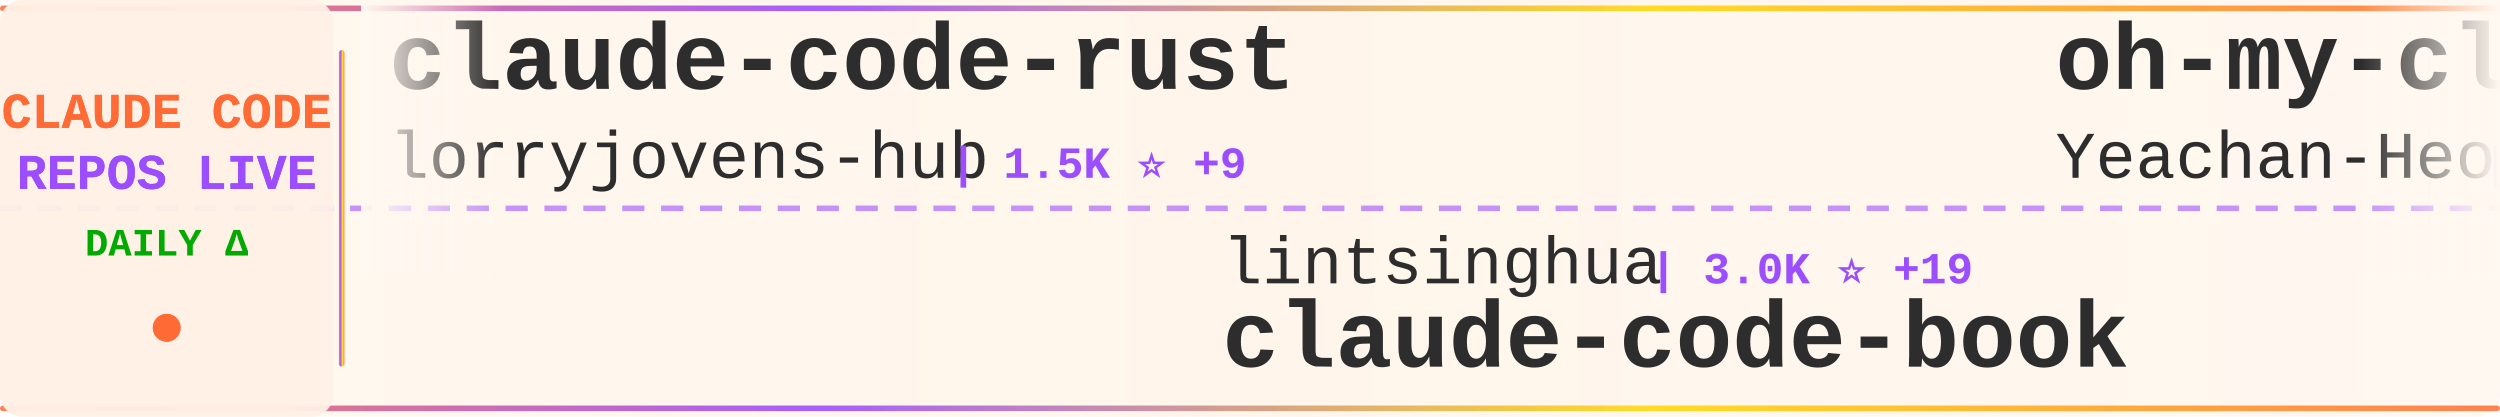
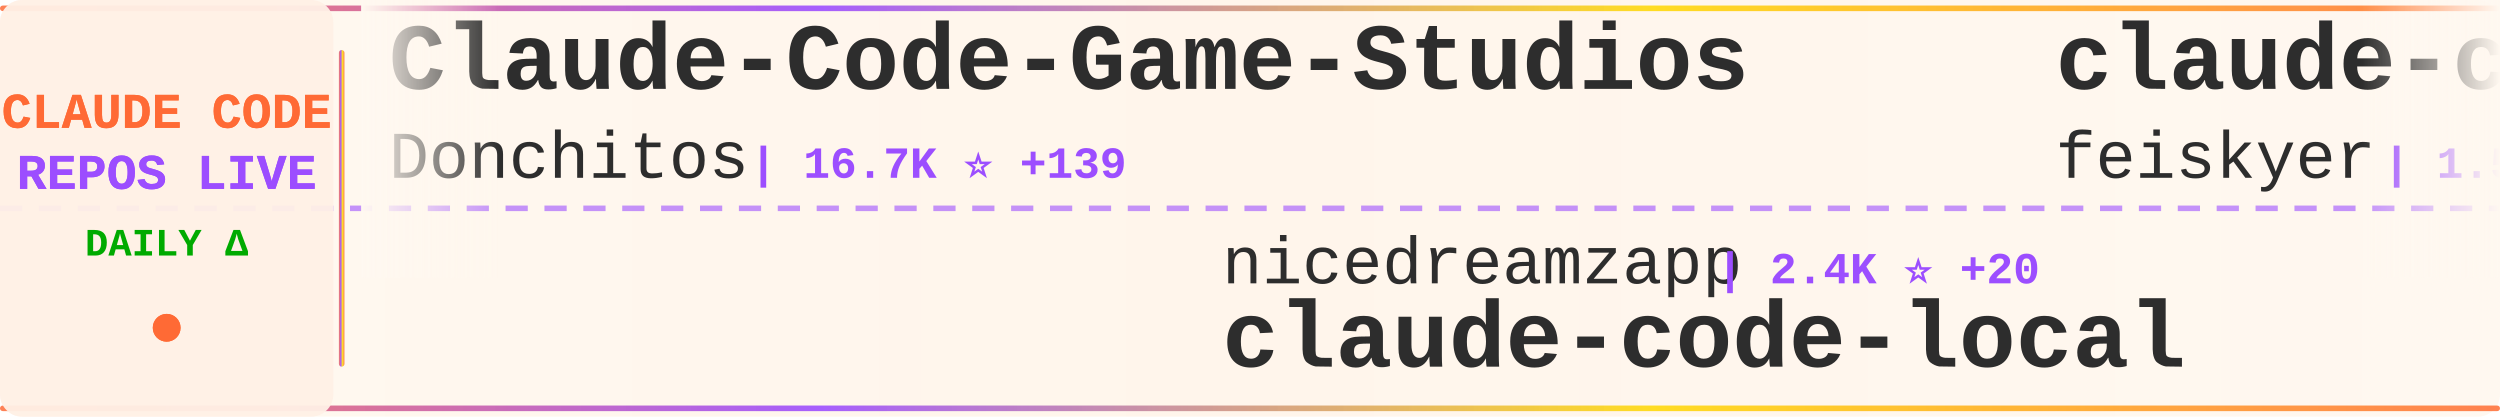
<svg xmlns="http://www.w3.org/2000/svg" width="900" height="150">
  <defs>
    <linearGradient id="tickerBg" x1="0%" y1="0%" x2="100%" y2="0%">
      <stop offset="0%" style="stop-color:#fff8f0;stop-opacity:0.98" />
      <stop offset="50%" style="stop-color:#fff5eb;stop-opacity:1" />
      <stop offset="100%" style="stop-color:#fff8f0;stop-opacity:0.98" />
    </linearGradient>
    <linearGradient id="borderGrad" x1="0%" y1="0%" x2="100%" y2="0%">
      <stop offset="0%" style="stop-color:#FF6B35;stop-opacity:0.85">
        <animate attributeName="stop-opacity" values="0.85;1;0.85" dur="2s" repeatCount="indefinite" />
      </stop>
      <stop offset="33%" style="stop-color:#9C4EFF;stop-opacity:0.9">
        <animate attributeName="stop-opacity" values="0.9;1;0.9" dur="2.2s" repeatCount="indefinite" />
      </stop>
      <stop offset="66%" style="stop-color:#FFD700;stop-opacity:0.85">
        <animate attributeName="stop-opacity" values="0.85;1;0.85" dur="1.8s" repeatCount="indefinite" />
      </stop>
      <stop offset="100%" style="stop-color:#FF6B35;stop-opacity:0.85">
        <animate attributeName="stop-opacity" values="0.85;1;0.85" dur="2s" repeatCount="indefinite" />
      </stop>
    </linearGradient>
    <filter id="textGlow">
      <feGaussianBlur stdDeviation="0.15" result="coloredBlur" />
      <feMerge>
        <feMergeNode in="coloredBlur" />
        <feMergeNode in="SourceGraphic" />
      </feMerge>
    </filter>
    <filter id="metricGlow">
      <feGaussianBlur stdDeviation="0.2" result="coloredBlur" />
      <feMerge>
        <feMergeNode in="coloredBlur" />
        <feMergeNode in="SourceGraphic" />
      </feMerge>
    </filter>
    <linearGradient id="leftFade" x1="0%" y1="0%" x2="100%" y2="0%">
      <stop offset="0%" style="stop-color:#fff8f0;stop-opacity:1" />
      <stop offset="100%" style="stop-color:#fff8f0;stop-opacity:0" />
    </linearGradient>
    <linearGradient id="rightFade" x1="0%" y1="0%" x2="100%" y2="0%">
      <stop offset="0%" style="stop-color:#fff8f0;stop-opacity:0" />
      <stop offset="100%" style="stop-color:#fff8f0;stop-opacity:1" />
    </linearGradient>
  </defs>
  <rect width="900" height="150" fill="url(#tickerBg)" rx="8" />
  <rect x="0" y="2" width="900" height="2" fill="url(#borderGrad)" rx="1" />
  <rect x="0" y="146" width="900" height="2" fill="url(#borderGrad)" rx="1" />
  <line x1="0" y1="75" x2="900" y2="75" stroke="#9C4EFF" stroke-width="2" stroke-dasharray="8 6" opacity="0.6" />
  <rect x="0" y="0" width="120" height="150" fill="#fff0e6" opacity="0.95" rx="8" />
  <text x="60" y="46" font-family="'Courier New', monospace" font-size="18" font-weight="bold" fill="#FF6B35" text-anchor="middle" filter="url(#textGlow)">
    CLAUDE CODE
  </text>
  <text x="60" y="68" font-family="'Courier New', monospace" font-size="18" font-weight="bold" fill="#9C4EFF" text-anchor="middle" filter="url(#textGlow)">
    REPOS LIVE
  </text>
  <text x="60" y="92" font-family="'Courier New', monospace" font-size="14" font-weight="bold" fill="#00aa00" text-anchor="middle">
    DAILY Δ
  </text>
  <circle cx="60" cy="118" r="5" fill="#FF6B35" filter="url(#metricGlow)">
    <animate attributeName="r" values="4;6;4" dur="1.5s" repeatCount="indefinite" />
    <animate attributeName="opacity" values="0.6;1;0.6" dur="1.5s" repeatCount="indefinite" />
  </circle>
  <rect x="122" y="18" width="2" height="114" fill="url(#borderGrad)" rx="1" />
  <clipPath id="tickerClip">
    <rect x="130" y="0" width="770" height="150" />
  </clipPath>
  <g clip-path="url(#tickerClip)">
    <g id="tickerItems">
      <animateTransform attributeName="transform" attributeType="XML" type="translate" from="0 0" to="-3000 0" dur="54s" repeatCount="indefinite" />
      <g transform="translate(0, 0)">
-         <text x="140" y="32" font-family="'Courier New', monospace" font-size="34" font-weight="bold" fill="#2d2d2d">claude-code-rust</text>
-         <text x="140" y="64" font-family="'Courier New', monospace" font-size="24" font-weight="normal" fill="#2d2d2d" opacity="1.0">lorryjovens-hub</text>
-         <text x="342" y="64" font-family="'Courier New', monospace" font-size="16" font-weight="bold" fill="#9C4EFF"> | 1.5K ⭐ +9</text>
+         <text x="140" y="32" font-family="'Courier New', monospace" font-size="34" font-weight="bold" fill="#2d2d2d">Claude-Code-Game-Studios</text>
+         <text x="140" y="64" font-family="'Courier New', monospace" font-size="24" font-weight="normal" fill="#2d2d2d" opacity="1.0">Donchitos</text>
+         <text x="270" y="64" font-family="'Courier New', monospace" font-size="16" font-weight="bold" fill="#9C4EFF"> | 16.7K ⭐ +139</text>
      </g>
      <g transform="translate(300, 0)">
-         <text x="140" y="102" font-family="'Courier New', monospace" font-size="24" font-weight="normal" fill="#2d2d2d" opacity="1.0">lintsinghua</text>
-         <text x="294" y="102" font-family="'Courier New', monospace" font-size="16" font-weight="bold" fill="#9C4EFF"> | 3.0K ⭐ +19</text>
-         <text x="140" y="132" font-family="'Courier New', monospace" font-size="34" font-weight="bold" fill="#2d2d2d">claude-code-book</text>
+         <text x="140" y="102" font-family="'Courier New', monospace" font-size="24" font-weight="normal" fill="#2d2d2d" opacity="1.0">nicedreamzapp</text>
+         <text x="318" y="102" font-family="'Courier New', monospace" font-size="16" font-weight="bold" fill="#9C4EFF"> | 2.4K ⭐ +20</text>
+         <text x="140" y="132" font-family="'Courier New', monospace" font-size="34" font-weight="bold" fill="#2d2d2d">claude-code-local</text>
      </g>
      <g transform="translate(600, 0)">
-         <text x="140" y="32" font-family="'Courier New', monospace" font-size="34" font-weight="bold" fill="#2d2d2d">oh-my-claudecode</text>
-         <text x="140" y="64" font-family="'Courier New', monospace" font-size="24" font-weight="normal" fill="#2d2d2d" opacity="1.0">Yeachan-Heo</text>
-         <text x="294" y="64" font-family="'Courier New', monospace" font-size="16" font-weight="bold" fill="#9C4EFF"> | 32.0K ⭐ +174</text>
+         <text x="140" y="32" font-family="'Courier New', monospace" font-size="34" font-weight="bold" fill="#2d2d2d">claude-code-settings</text>
+         <text x="140" y="64" font-family="'Courier New', monospace" font-size="24" font-weight="normal" fill="#2d2d2d" opacity="1.0">feiskyer</text>
+         <text x="258" y="64" font-family="'Courier New', monospace" font-size="16" font-weight="bold" fill="#9C4EFF"> | 1.5K ⭐ +1</text>
      </g>
      <g transform="translate(900, 0)">
-         <text x="140" y="102" font-family="'Courier New', monospace" font-size="24" font-weight="normal" fill="#2d2d2d" opacity="1.0">davila7</text>
-         <text x="246" y="102" font-family="'Courier New', monospace" font-size="16" font-weight="bold" fill="#9C4EFF"> | 26.4K ⭐ +247</text>
-         <text x="140" y="132" font-family="'Courier New', monospace" font-size="34" font-weight="bold" fill="#2d2d2d">claude-code-templates</text>
+         <text x="140" y="102" font-family="'Courier New', monospace" font-size="24" font-weight="normal" fill="#2d2d2d" opacity="1.0">OneRedOak</text>
+         <text x="270" y="102" font-family="'Courier New', monospace" font-size="16" font-weight="bold" fill="#9C4EFF"> | 3.8K ⭐ +1</text>
+         <text x="140" y="132" font-family="'Courier New', monospace" font-size="34" font-weight="bold" fill="#2d2d2d">claude-code-workflows</text>
      </g>
      <g transform="translate(1200, 0)">
-         <text x="140" y="32" font-family="'Courier New', monospace" font-size="34" font-weight="bold" fill="#2d2d2d">Claude-Code</text>
-         <text x="140" y="64" font-family="'Courier New', monospace" font-size="24" font-weight="normal" fill="#2d2d2d" opacity="1.0">pengchengneo</text>
-         <text x="306" y="64" font-family="'Courier New', monospace" font-size="16" font-weight="bold" fill="#9C4EFF"> | 1.3K ⭐ +2</text>
+         <text x="140" y="32" font-family="'Courier New', monospace" font-size="34" font-weight="bold" fill="#2d2d2d">claude-code-proxy</text>
+         <text x="140" y="64" font-family="'Courier New', monospace" font-size="24" font-weight="normal" fill="#2d2d2d" opacity="1.0">1rgs</text>
+         <text x="210" y="64" font-family="'Courier New', monospace" font-size="16" font-weight="bold" fill="#9C4EFF"> | 3.5K ⭐ +7</text>
      </g>
      <g transform="translate(1500, 0)">
-         <text x="140" y="102" font-family="'Courier New', monospace" font-size="24" font-weight="normal" fill="#2d2d2d" opacity="1.0">repowise-dev</text>
-         <text x="306" y="102" font-family="'Courier New', monospace" font-size="16" font-weight="bold" fill="#9C4EFF"> | 981 ⭐ +4</text>
-         <text x="140" y="132" font-family="'Courier New', monospace" font-size="34" font-weight="bold" fill="#2d2d2d">claude-code-prompts</text>
+         <text x="140" y="102" font-family="'Courier New', monospace" font-size="24" font-weight="normal" fill="#2d2d2d" opacity="1.0">T-Lab-CUHKSZ</text>
+         <text x="306" y="102" font-family="'Courier New', monospace" font-size="16" font-weight="bold" fill="#9C4EFF"> | 302 ⭐ +3</text>
+         <text x="140" y="132" font-family="'Courier New', monospace" font-size="34" font-weight="bold" fill="#2d2d2d">claude-code</text>
      </g>
      <g transform="translate(1800, 0)">
-         <text x="140" y="32" font-family="'Courier New', monospace" font-size="34" font-weight="bold" fill="#2d2d2d">awesome-claude-code-suba...</text>
-         <text x="140" y="64" font-family="'Courier New', monospace" font-size="24" font-weight="normal" fill="#2d2d2d" opacity="1.0">VoltAgent</text>
-         <text x="270" y="64" font-family="'Courier New', monospace" font-size="16" font-weight="bold" fill="#9C4EFF"> | 18.8K ⭐ +106</text>
+         <text x="140" y="32" font-family="'Courier New', monospace" font-size="34" font-weight="bold" fill="#2d2d2d">claude-code-my-workflow</text>
+         <text x="140" y="64" font-family="'Courier New', monospace" font-size="24" font-weight="normal" fill="#2d2d2d" opacity="1.0">pedrohcgs</text>
+         <text x="270" y="64" font-family="'Courier New', monospace" font-size="16" font-weight="bold" fill="#9C4EFF"> | 1.0K ⭐ +11</text>
      </g>
      <g transform="translate(2100, 0)">
-         <text x="140" y="102" font-family="'Courier New', monospace" font-size="24" font-weight="normal" fill="#2d2d2d" opacity="1.0">shanraisshan</text>
-         <text x="306" y="102" font-family="'Courier New', monospace" font-size="16" font-weight="bold" fill="#9C4EFF"> | 49.5K ⭐ +424</text>
-         <text x="140" y="132" font-family="'Courier New', monospace" font-size="34" font-weight="bold" fill="#2d2d2d">claude-code-best-practic...</text>
+         <text x="140" y="102" font-family="'Courier New', monospace" font-size="24" font-weight="normal" fill="#2d2d2d" opacity="1.0">diet103</text>
+         <text x="246" y="102" font-family="'Courier New', monospace" font-size="16" font-weight="bold" fill="#9C4EFF"> | 9.6K ⭐ +7</text>
+         <text x="140" y="132" font-family="'Courier New', monospace" font-size="34" font-weight="bold" fill="#2d2d2d">claude-code-infrastructu...</text>
      </g>
      <g transform="translate(2400, 0)">
-         <text x="140" y="32" font-family="'Courier New', monospace" font-size="34" font-weight="bold" fill="#2d2d2d">claude-code-security-rev...</text>
-         <text x="140" y="64" font-family="'Courier New', monospace" font-size="24" font-weight="normal" fill="#2d2d2d" opacity="1.0">anthropics</text>
-         <text x="282" y="64" font-family="'Courier New', monospace" font-size="16" font-weight="bold" fill="#9C4EFF"> | 4.4K ⭐ +9</text>
+         <text x="140" y="32" font-family="'Courier New', monospace" font-size="34" font-weight="bold" fill="#2d2d2d">claude-code-webui</text>
+         <text x="140" y="64" font-family="'Courier New', monospace" font-size="24" font-weight="normal" fill="#2d2d2d" opacity="1.0">sugyan</text>
+         <text x="234" y="64" font-family="'Courier New', monospace" font-size="16" font-weight="bold" fill="#9C4EFF"> | 1.1K ⭐</text>
      </g>
      <g transform="translate(2700, 0)">
-         <text x="140" y="102" font-family="'Courier New', monospace" font-size="24" font-weight="normal" fill="#2d2d2d" opacity="1.0">disler</text>
-         <text x="234" y="102" font-family="'Courier New', monospace" font-size="16" font-weight="bold" fill="#9C4EFF"> | 3.6K ⭐ +9</text>
-         <text x="140" y="132" font-family="'Courier New', monospace" font-size="34" font-weight="bold" fill="#2d2d2d">claude-code-hooks-master...</text>
+         <text x="140" y="102" font-family="'Courier New', monospace" font-size="24" font-weight="normal" fill="#2d2d2d" opacity="1.0">Hyper66666</text>
+         <text x="282" y="102" font-family="'Courier New', monospace" font-size="16" font-weight="bold" fill="#9C4EFF"> | 212 ⭐</text>
+         <text x="140" y="132" font-family="'Courier New', monospace" font-size="34" font-weight="bold" fill="#2d2d2d">claude-code-sourcemap</text>
      </g>
      <g transform="translate(3000, 0)">
-         <text x="140" y="32" font-family="'Courier New', monospace" font-size="34" font-weight="bold" fill="#2d2d2d">claude-code-rust</text>
-         <text x="140" y="64" font-family="'Courier New', monospace" font-size="24" font-weight="normal" fill="#2d2d2d" opacity="1.0">lorryjovens-hub</text>
-         <text x="342" y="64" font-family="'Courier New', monospace" font-size="16" font-weight="bold" fill="#9C4EFF"> | 1.5K ⭐ +9</text>
+         <text x="140" y="32" font-family="'Courier New', monospace" font-size="34" font-weight="bold" fill="#2d2d2d">Claude-Code-Game-Studios</text>
+         <text x="140" y="64" font-family="'Courier New', monospace" font-size="24" font-weight="normal" fill="#2d2d2d" opacity="1.0">Donchitos</text>
+         <text x="270" y="64" font-family="'Courier New', monospace" font-size="16" font-weight="bold" fill="#9C4EFF"> | 16.7K ⭐ +139</text>
      </g>
      <g transform="translate(3300, 0)">
-         <text x="140" y="102" font-family="'Courier New', monospace" font-size="24" font-weight="normal" fill="#2d2d2d" opacity="1.0">lintsinghua</text>
-         <text x="294" y="102" font-family="'Courier New', monospace" font-size="16" font-weight="bold" fill="#9C4EFF"> | 3.0K ⭐ +19</text>
-         <text x="140" y="132" font-family="'Courier New', monospace" font-size="34" font-weight="bold" fill="#2d2d2d">claude-code-book</text>
+         <text x="140" y="102" font-family="'Courier New', monospace" font-size="24" font-weight="normal" fill="#2d2d2d" opacity="1.0">nicedreamzapp</text>
+         <text x="318" y="102" font-family="'Courier New', monospace" font-size="16" font-weight="bold" fill="#9C4EFF"> | 2.4K ⭐ +20</text>
+         <text x="140" y="132" font-family="'Courier New', monospace" font-size="34" font-weight="bold" fill="#2d2d2d">claude-code-local</text>
      </g>
      <g transform="translate(3600, 0)">
-         <text x="140" y="32" font-family="'Courier New', monospace" font-size="34" font-weight="bold" fill="#2d2d2d">oh-my-claudecode</text>
-         <text x="140" y="64" font-family="'Courier New', monospace" font-size="24" font-weight="normal" fill="#2d2d2d" opacity="1.0">Yeachan-Heo</text>
-         <text x="294" y="64" font-family="'Courier New', monospace" font-size="16" font-weight="bold" fill="#9C4EFF"> | 32.0K ⭐ +174</text>
+         <text x="140" y="32" font-family="'Courier New', monospace" font-size="34" font-weight="bold" fill="#2d2d2d">claude-code-settings</text>
+         <text x="140" y="64" font-family="'Courier New', monospace" font-size="24" font-weight="normal" fill="#2d2d2d" opacity="1.0">feiskyer</text>
+         <text x="258" y="64" font-family="'Courier New', monospace" font-size="16" font-weight="bold" fill="#9C4EFF"> | 1.5K ⭐ +1</text>
      </g>
      <g transform="translate(3900, 0)">
-         <text x="140" y="102" font-family="'Courier New', monospace" font-size="24" font-weight="normal" fill="#2d2d2d" opacity="1.0">davila7</text>
-         <text x="246" y="102" font-family="'Courier New', monospace" font-size="16" font-weight="bold" fill="#9C4EFF"> | 26.4K ⭐ +247</text>
-         <text x="140" y="132" font-family="'Courier New', monospace" font-size="34" font-weight="bold" fill="#2d2d2d">claude-code-templates</text>
+         <text x="140" y="102" font-family="'Courier New', monospace" font-size="24" font-weight="normal" fill="#2d2d2d" opacity="1.0">OneRedOak</text>
+         <text x="270" y="102" font-family="'Courier New', monospace" font-size="16" font-weight="bold" fill="#9C4EFF"> | 3.8K ⭐ +1</text>
+         <text x="140" y="132" font-family="'Courier New', monospace" font-size="34" font-weight="bold" fill="#2d2d2d">claude-code-workflows</text>
      </g>
    </g>
  </g>
  <rect x="130" y="0" width="50" height="100" fill="url(#leftFade)" />
  <rect x="850" y="0" width="50" height="100" fill="url(#rightFade)" />
</svg>
